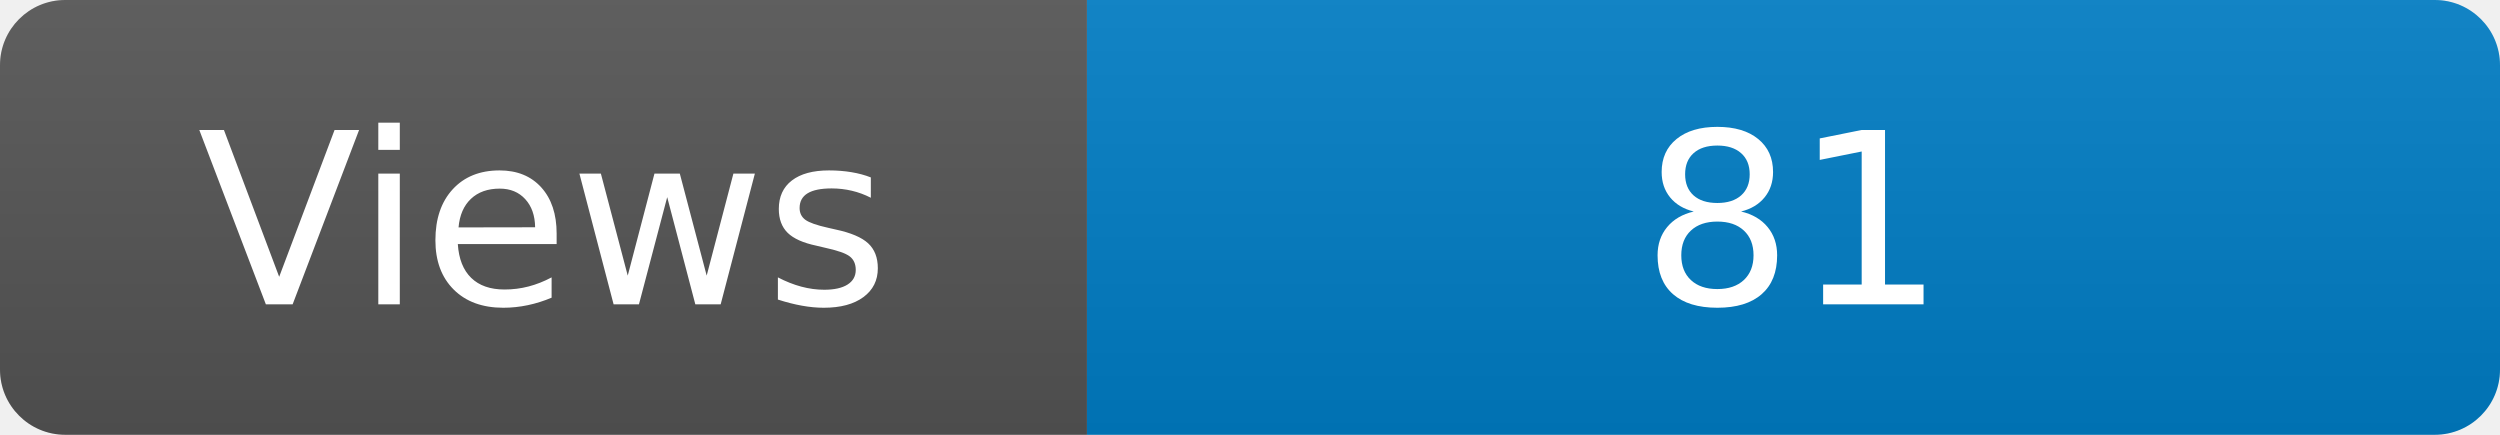
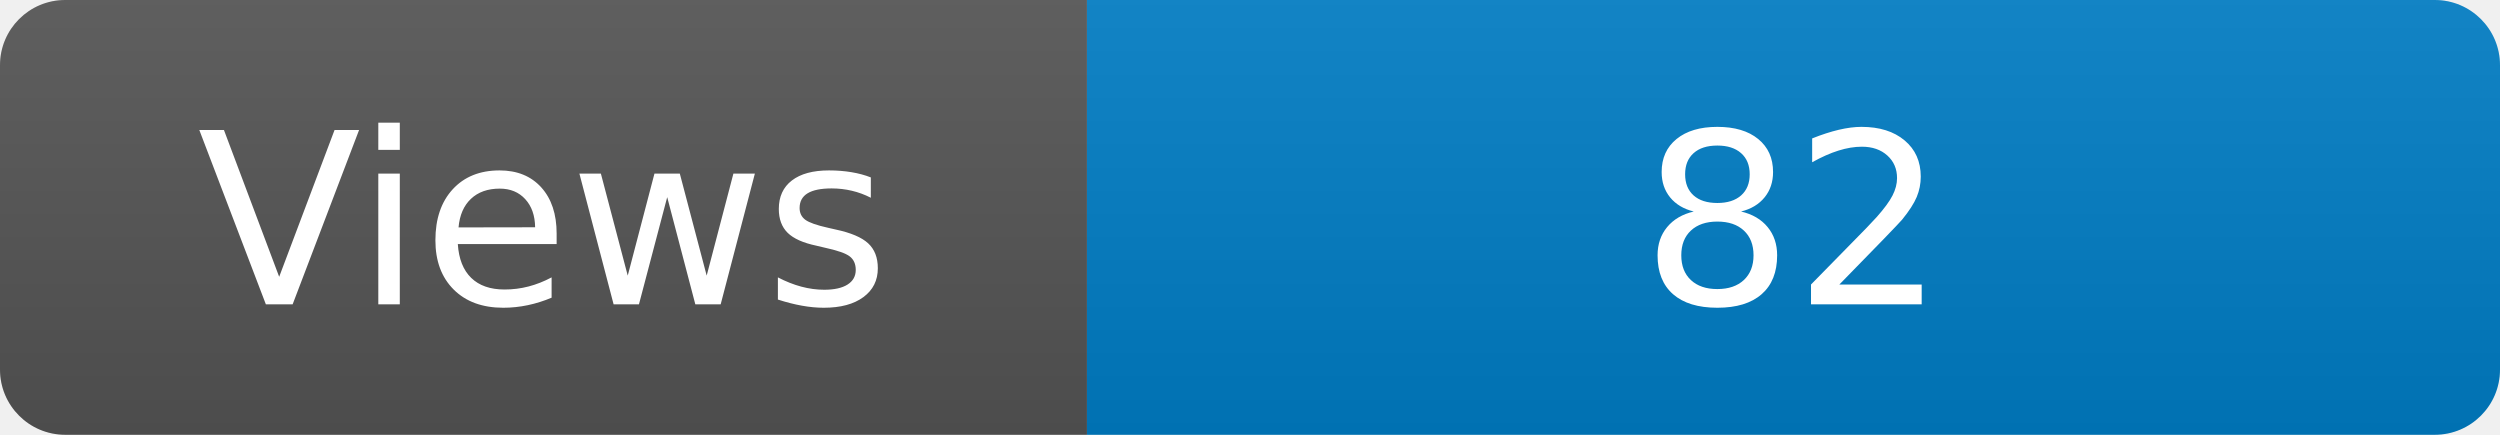
<svg xmlns="http://www.w3.org/2000/svg" width="115" height="20" role="img" aria-label="Maintained?: yes">
  <linearGradient id="s" x2="0" y2="100%">
    <stop offset="0" stop-color="#bbb" stop-opacity=".1" />
    <stop offset="1" stop-opacity=".1" />
  </linearGradient>
  <clipPath id="r">
    <rect width="115" height="20" rx="3" fill="#fff" />
  </clipPath>
  <g clip-path="url(#r)">
    <rect width="50" height="20" fill="#555" />
    <rect x="50" width="160" height="20" fill="#007ec6" />
    <rect width="115" height="20" fill="url(#s)" />
  </g>
  <g fill="#fff" text-anchor="middle" font-family="Verdana,Geneva,DejaVu Sans,sans-serif" font-size="110">
    <text x="250" y="140" transform="scale(.1)" fill="#fff">Views</text>
-     <text x="825" y="140" transform="scale(.1)" fill="#fff">81</text>
+     <text x="825" y="140" transform="scale(.1)" fill="#fff">82</text>
  </g>
</svg>
